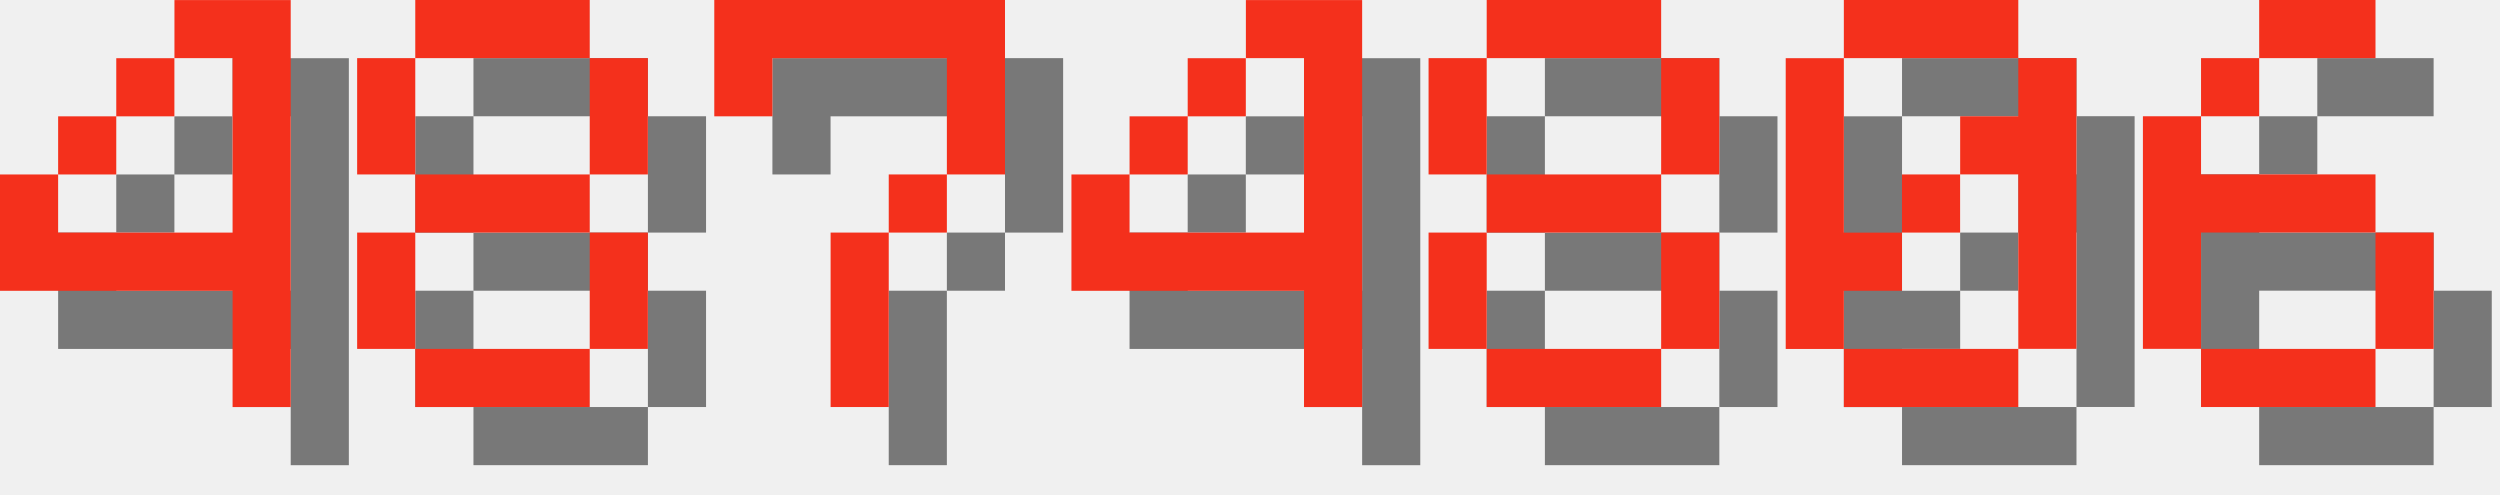
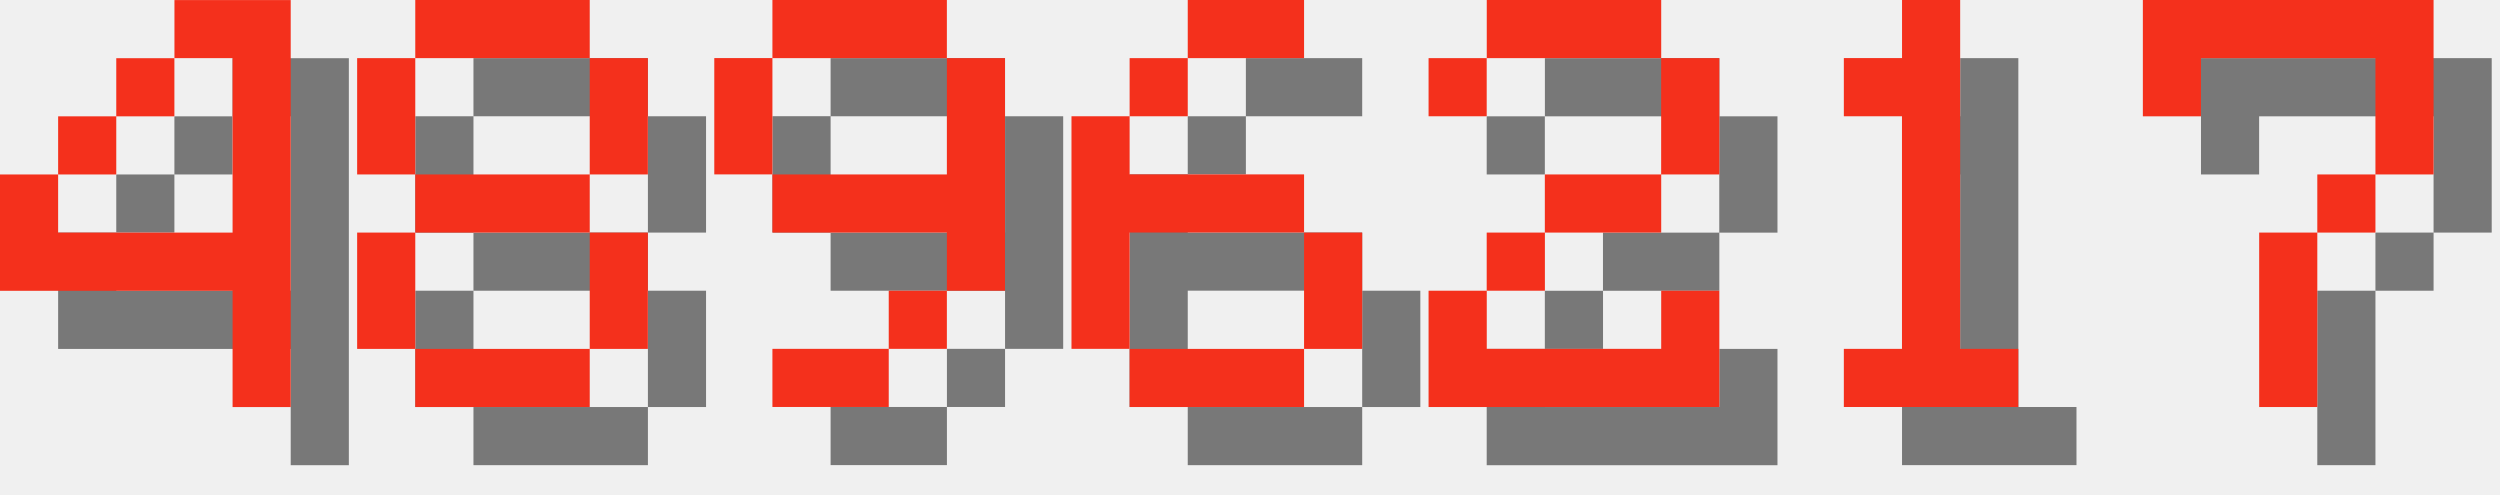
<svg xmlns="http://www.w3.org/2000/svg" version="1.1" width="182.0" height="36">
  <style>
        .text-foreground {
            fill: #F4301C;
        }
        .text-shadow {
            fill: #000000;
            fill-opacity: 0.5;
        }
    </style>
  <g class="digit" id="digit_4" transform="translate(0.0, 0), scale(4)">
    <path id="digit_4_shadow" class="text-shadow" d="m4.233 1.058v1.058h1.058v3.175h-3.175v-1.058h-1.058v2.117h4.233v2.117h1.058v-7.408h-2.117zm-2.117 3.175h1.058v-1.058h-1.058v1.058zm1.058-1.058h1.058v-1.058h-1.058v1.058z" fill-opacity=".5" style="paint-order:stroke fill markers" />
    <path id="digit_4_fg" class="text-foreground" d="m3.175 0v1.058h1.058v3.175h-3.175v-1.058h-1.058v2.117h4.233v2.117h1.058v-7.408h-2.117zm-2.117 3.175h1.058v-1.058h-1.058v1.058zm1.058-1.058h1.058v-1.058h-1.058v1.058z" fill="#fff" style="paint-order:stroke fill markers" />
  </g>
  <g class="digit" id="digit_8" transform="translate(26.0, 0), scale(4)">
    <path id="digit_8_shadow" class="text-shadow" d="m2.117 1.058v1.058h3.175v-1.058h-3.175zm3.175 1.058v2.117h1.058v-2.117h-1.058zm0 2.117h-3.175v1.058h3.175v-1.058zm0 1.058v2.117h1.058v-2.117h-1.058zm0 2.117h-3.175v1.058h3.175v-1.058zm-3.175 0v-2.117h-1.058v2.117h1.058zm0-3.175v-2.117h-1.058v2.117h1.058z" fill-opacity=".5" style="paint-order:stroke fill markers" />
    <path id="digit_8_fg" class="text-foreground" d="m1.058 0v1.058h3.175v-1.058h-3.175zm3.175 1.058v2.117h1.058v-2.117h-1.058zm0 2.117h-3.175v1.058h3.175v-1.058zm0 1.058v2.117h1.058v-2.117h-1.058zm0 2.117h-3.175v1.058h3.175v-1.058zm-3.175 0v-2.117h-1.058v2.117h1.058zm0-3.175v-2.117h-1.058v2.117h1.058z" fill="#fff" style="paint-order:stroke fill markers" />
  </g>
-   <g class="digit" id="digit_7" transform="translate(52.0, 0), scale(4)">
+   <g class="digit" id="digit_9" transform="translate(52.0, 0), scale(4)">
+     <path id="digit_9_shadow" class="text-shadow" d="m2.117 1.058v1.058h3.175v-1.058h-3.175zm3.175 1.058v2.117h-3.175v1.058h3.175v1.058h1.058v-4.233h-1.058zm0 4.233h-1.058v1.058h1.058v-1.058zm-1.058 1.058h-2.117v1.058h2.117v-1.058zm-2.117-3.175v-2.117h-1.058v2.117h1.058z" fill-opacity=".5" style="paint-order:stroke fill markers" />
+     <path id="digit_9_fg" class="text-foreground" d="m1.058 0v1.058h3.175v-1.058h-3.175zm3.175 1.058v2.117h-3.175v1.058h3.175v1.058h1.058v-4.233h-1.058zm0 4.233h-1.058v1.058h1.058v-1.058zm-1.058 1.058h-2.117v1.058h2.117v-1.058zm-2.117-3.175v-2.117h-1.058v2.117h1.058z" fill="#fff" style="paint-order:stroke fill markers" />
+   </g>
+   <g class="digit" id="digit_6" transform="translate(78.0, 0), scale(4)">
+     <path id="digit_6_shadow" class="text-shadow" d="m3.175 1.058v1.058h2.117v-1.058h-2.117zm0 1.058h-1.058v1.058h1.058v-1.058zm-1.058 1.058h-1.058v4.233h1.058v-2.117h3.175v-1.058h-3.175v-1.058zm3.175 2.117v2.117h1.058v-2.117h-1.058zm0 2.117h-3.175v1.058h3.175v-1.058z" fill-opacity=".5" style="paint-order:stroke fill markers" />
+     <path id="digit_6_fg" class="text-foreground" d="m2.117 0v1.058h2.117v-1.058h-2.117zm0 1.058h-1.058v1.058h1.058v-1.058zm-1.058 1.058h-1.058v4.233h1.058v-2.117h3.175v-1.058h-3.175v-1.058zm3.175 2.117v2.117h1.058v-2.117h-1.058zm0 2.117h-3.175v1.058h3.175v-1.058z" fill="#fff" style="paint-order:stroke fill markers" />
+   </g>
+   <g class="digit" id="digit_2" transform="translate(104.0, 0), scale(4)">
+     <path id="digit_2_shadow" class="text-shadow" d="m1.058 2.117v1.058h1.058v-1.058h3.175v2.117h-2.117v1.058h-1.058v1.058h-1.058v2.117h5.292v-2.117h-1.058v1.058h-3.175v-1.058h1.058v-1.058h2.117v-1.058h1.058v-2.117h-1.058v-1.058h-3.175v1.058h-1.058z" fill-opacity=".5" style="paint-order:stroke fill markers" />
+     <path id="digit_2_fg" class="text-foreground" d="m0 1.058v1.058h1.058v-1.058h3.175v2.117h-2.117v1.058h-1.058v1.058h-1.058v2.117h5.292v-2.117h-1.058v1.058h-3.175v-1.058h1.058v-1.058h2.117v-1.058h1.058v-2.117h-1.058v-1.058h-3.175v1.058h-1.058z" fill="#fff" style="paint-order:stroke fill markers" />
+   </g>
+   <g class="digit" id="digit_1" transform="translate(130.0, 0), scale(4)">
+     <path id="digit_1_shadow" class="text-shadow" d="m2.117 2.117v1.058h1.058v4.233h-1.058v1.058h3.175v-1.058h-1.058v-6.35h-1.058v1.058h-1.058z" fill-opacity=".5" style="paint-order:stroke fill markers" />
+     <path id="digit_1_fg" class="text-foreground" d="m1.058 1.058v1.058h1.058v4.233h-1.058v1.058h3.175v-1.058h-1.058v-6.35h-1.058v1.058h-1.058z" fill="#fff" style="paint-order:stroke fill markers" />
+   </g>
+   <g class="digit" id="digit_7" transform="translate(156.0, 0), scale(4)">
    <path id="digit_7_shadow" class="text-shadow" d="m1.058 1.058 2e-6 2.117h1.058v-1.058h3.175v1.058l2e-7 1.058h-1.058v1.058h-1.058l4e-7 3.175 1.058 1e-7v-3.175h1.058v-1.058h1.058l5e-7 -1.058v-2.117z" fill-opacity=".5" style="paint-order:stroke fill markers" />
    <path id="digit_7_fg" class="text-foreground" d="m0 0 2e-6 2.117h1.058v-1.058h3.175v1.058l2e-7 1.058h-1.058v1.058h-1.058l4e-7 3.175 1.058 1e-7v-3.175h1.058v-1.058h1.058l5e-7 -1.058v-2.117z" fill="#fff" style="paint-order:stroke fill markers" />
  </g>
-   <g class="digit" id="digit_4" transform="translate(78.0, 0), scale(4)">
-     <path id="digit_4_shadow" class="text-shadow" d="m4.233 1.058v1.058h1.058v3.175h-3.175v-1.058h-1.058v2.117h4.233v2.117h1.058v-7.408h-2.117zm-2.117 3.175h1.058v-1.058h-1.058v1.058zm1.058-1.058h1.058v-1.058h-1.058v1.058z" fill-opacity=".5" style="paint-order:stroke fill markers" />
-     <path id="digit_4_fg" class="text-foreground" d="m3.175 0v1.058h1.058v3.175h-3.175v-1.058h-1.058v2.117h4.233v2.117h1.058v-7.408h-2.117zm-2.117 3.175h1.058v-1.058h-1.058v1.058zm1.058-1.058h1.058v-1.058h-1.058v1.058z" fill="#fff" style="paint-order:stroke fill markers" />
-   </g>
-   <g class="digit" id="digit_8" transform="translate(104.0, 0), scale(4)">
-     <path id="digit_8_shadow" class="text-shadow" d="m2.117 1.058v1.058h3.175v-1.058h-3.175zm3.175 1.058v2.117h1.058v-2.117h-1.058zm0 2.117h-3.175v1.058h3.175v-1.058zm0 1.058v2.117h1.058v-2.117h-1.058zm0 2.117h-3.175v1.058h3.175v-1.058zm-3.175 0v-2.117h-1.058v2.117h1.058zm0-3.175v-2.117h-1.058v2.117h1.058z" fill-opacity=".5" style="paint-order:stroke fill markers" />
-     <path id="digit_8_fg" class="text-foreground" d="m1.058 0v1.058h3.175v-1.058h-3.175zm3.175 1.058v2.117h1.058v-2.117h-1.058zm0 2.117h-3.175v1.058h3.175v-1.058zm0 1.058v2.117h1.058v-2.117h-1.058zm0 2.117h-3.175v1.058h3.175v-1.058zm-3.175 0v-2.117h-1.058v2.117h1.058zm0-3.175v-2.117h-1.058v2.117h1.058z" fill="#fff" style="paint-order:stroke fill markers" />
-   </g>
-   <g class="digit" id="digit_0" transform="translate(130.0, 0), scale(4)">
-     <path id="digit_0_shadow" class="text-shadow" d="m2.117 1.058v1.058h3.175v-1.058h-3.175zm3.175 1.058v1.058h-1.058v1.058h1.058v3.175h1.058v-5.292h-1.058zm0 5.292h-3.175v1.058h3.175v-1.058zm-3.175 0v-1.058h1.058v-1.058h-1.058v-3.175h-1.058v5.292h1.058zm1.058-2.117h1.058v-1.058h-1.058v1.058z" fill-opacity=".5" style="paint-order:stroke fill markers" />
-     <path id="digit_0_fg" class="text-foreground" d="m1.058 0v1.058h3.175v-1.058h-3.175zm3.175 1.058v1.058h-1.058v1.058h1.058v3.175h1.058v-5.292h-1.058zm0 5.292h-3.175v1.058h3.175v-1.058zm-3.175 0v-1.058h1.058v-1.058h-1.058v-3.175h-1.058v5.292h1.058zm1.058-2.117h1.058v-1.058h-1.058v1.058z" fill="#fff" style="paint-order:stroke fill markers" />
-   </g>
-   <g class="digit" id="digit_6" transform="translate(156.0, 0), scale(4)">
-     <path id="digit_6_shadow" class="text-shadow" d="m3.175 1.058v1.058h2.117v-1.058h-2.117zm0 1.058h-1.058v1.058h1.058v-1.058zm-1.058 1.058h-1.058v4.233h1.058v-2.117h3.175v-1.058h-3.175v-1.058zm3.175 2.117v2.117h1.058v-2.117h-1.058zm0 2.117h-3.175v1.058h3.175v-1.058z" fill-opacity=".5" style="paint-order:stroke fill markers" />
-     <path id="digit_6_fg" class="text-foreground" d="m2.117 0v1.058h2.117v-1.058h-2.117zm0 1.058h-1.058v1.058h1.058v-1.058zm-1.058 1.058h-1.058v4.233h1.058v-2.117h3.175v-1.058h-3.175v-1.058zm3.175 2.117v2.117h1.058v-2.117h-1.058zm0 2.117h-3.175v1.058h3.175v-1.058z" fill="#fff" style="paint-order:stroke fill markers" />
-   </g>
</svg>
